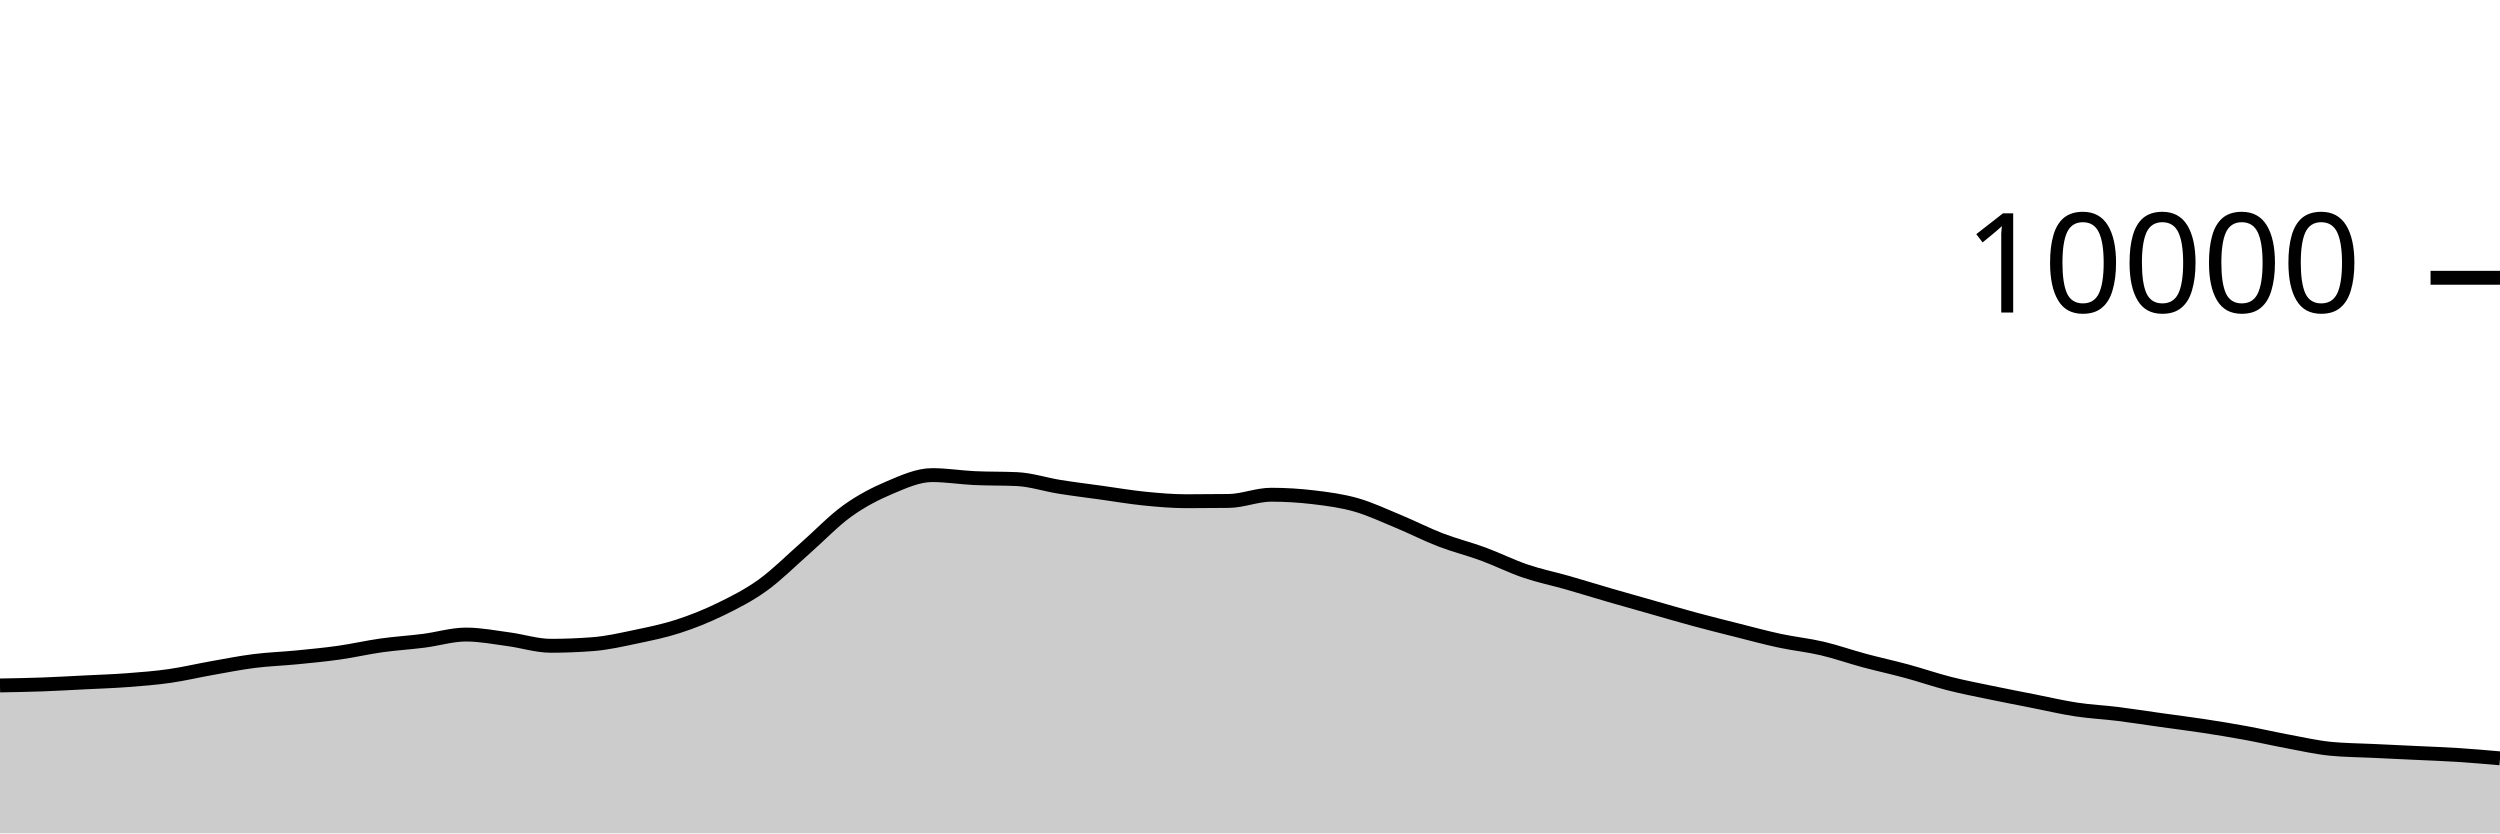
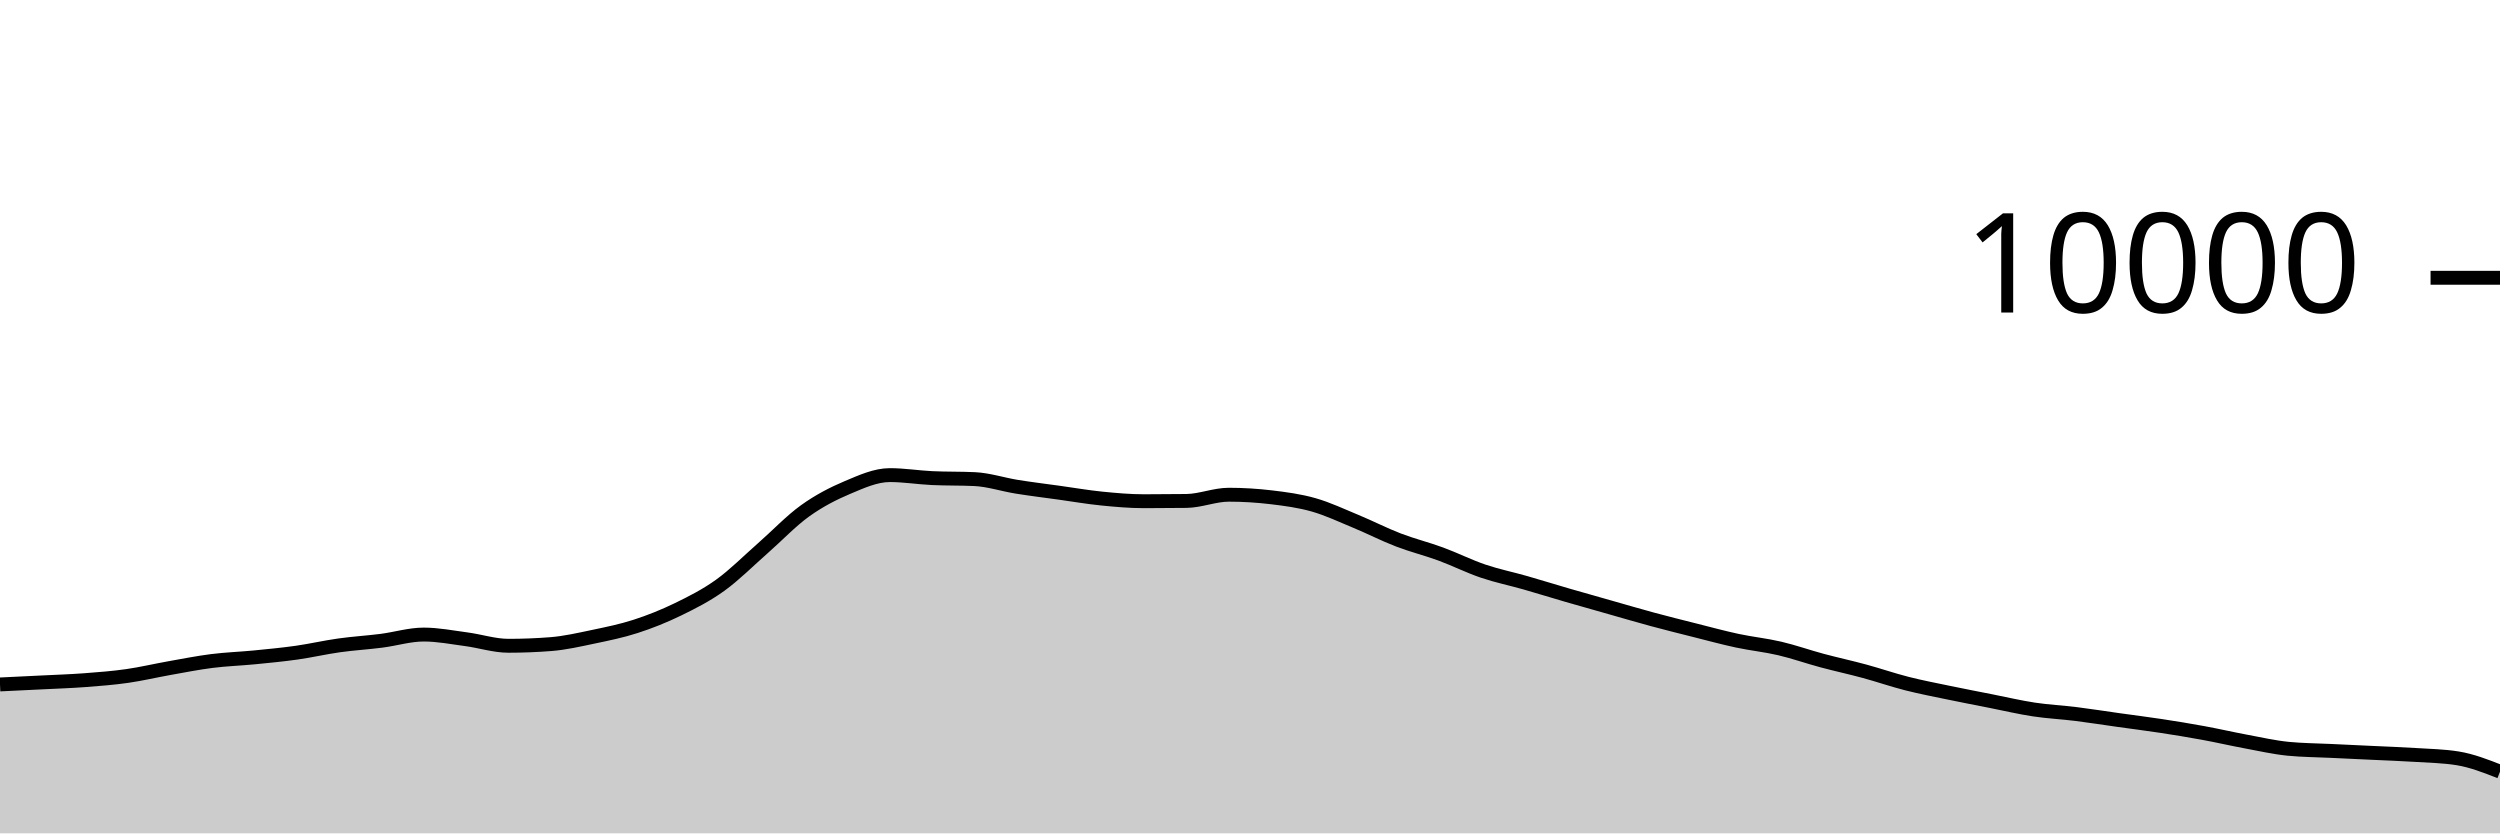
<svg xmlns="http://www.w3.org/2000/svg" viewBox="0 0 180 60">
  <g transform="translate(0,20)">
-     <path class="area" fill="rgba(0, 0, 0, 0.2)" d="M0,29.352C1.017,29.334,2.034,29.317,3.051,29.28C4.068,29.243,5.085,29.183,6.102,29.132C7.119,29.081,8.136,29.049,9.153,28.972C10.169,28.895,11.186,28.817,12.203,28.672C13.22,28.527,14.237,28.284,15.254,28.104C16.271,27.924,17.288,27.721,18.305,27.592C19.322,27.463,20.339,27.432,21.356,27.332C22.373,27.232,23.39,27.136,24.407,26.992C25.424,26.848,26.441,26.611,27.458,26.468C28.475,26.325,29.492,26.266,30.508,26.136C31.525,26.006,32.542,25.688,33.559,25.688C34.576,25.688,35.593,25.889,36.61,26.024C37.627,26.159,38.644,26.496,39.661,26.496C40.678,26.496,41.695,26.456,42.712,26.376C43.729,26.296,44.746,26.061,45.763,25.848C46.78,25.635,47.797,25.429,48.814,25.1C49.831,24.771,50.847,24.367,51.864,23.872C52.881,23.377,53.898,22.864,54.915,22.132C55.932,21.4,56.949,20.372,57.966,19.48C58.983,18.588,60,17.51,61.017,16.78C62.034,16.05,63.051,15.529,64.068,15.1C65.085,14.671,66.102,14.208,67.119,14.208C68.136,14.208,69.153,14.376,70.169,14.424C71.186,14.472,72.203,14.448,73.22,14.496C74.237,14.544,75.254,14.885,76.271,15.048C77.288,15.211,78.305,15.335,79.322,15.476C80.339,15.617,81.356,15.794,82.373,15.896C83.39,15.998,84.407,16.088,85.424,16.088C86.441,16.088,87.458,16.081,88.475,16.068C89.492,16.055,90.508,15.62,91.525,15.62C92.542,15.62,93.559,15.683,94.576,15.804C95.593,15.925,96.61,16.059,97.627,16.348C98.644,16.637,99.661,17.119,100.678,17.54C101.695,17.961,102.712,18.485,103.729,18.876C104.746,19.267,105.763,19.514,106.78,19.888C107.797,20.262,108.814,20.775,109.831,21.12C110.847,21.465,111.864,21.669,112.881,21.96C113.898,22.251,114.915,22.569,115.932,22.864C116.949,23.159,117.966,23.443,118.983,23.732C120,24.021,121.017,24.321,122.034,24.596C123.051,24.871,124.068,25.124,125.085,25.38C126.102,25.636,127.119,25.914,128.136,26.132C129.153,26.35,130.169,26.45,131.186,26.688C132.203,26.926,133.22,27.287,134.237,27.56C135.254,27.833,136.271,28.052,137.288,28.328C138.305,28.604,139.322,28.957,140.339,29.216C141.356,29.475,142.373,29.668,143.39,29.88C144.407,30.092,145.424,30.287,146.441,30.488C147.458,30.689,148.475,30.93,149.492,31.084C150.508,31.238,151.525,31.285,152.542,31.412C153.559,31.539,154.576,31.701,155.593,31.844C156.61,31.987,157.627,32.113,158.644,32.268C159.661,32.423,160.678,32.589,161.695,32.776C162.712,32.963,163.729,33.199,164.746,33.388C165.763,33.577,166.78,33.811,167.797,33.912C168.814,34.013,169.831,34.015,170.847,34.064C171.864,34.113,172.881,34.159,173.898,34.208C174.915,34.257,175.932,34.291,176.949,34.356C177.966,34.421,178.983,34.511,180,34.6L180,40C178.983,40,177.966,40,176.949,40C175.932,40,174.915,40,173.898,40C172.881,40,171.864,40,170.847,40C169.831,40,168.814,40,167.797,40C166.78,40,165.763,40,164.746,40C163.729,40,162.712,40,161.695,40C160.678,40,159.661,40,158.644,40C157.627,40,156.61,40,155.593,40C154.576,40,153.559,40,152.542,40C151.525,40,150.508,40,149.492,40C148.475,40,147.458,40,146.441,40C145.424,40,144.407,40,143.39,40C142.373,40,141.356,40,140.339,40C139.322,40,138.305,40,137.288,40C136.271,40,135.254,40,134.237,40C133.22,40,132.203,40,131.186,40C130.169,40,129.153,40,128.136,40C127.119,40,126.102,40,125.085,40C124.068,40,123.051,40,122.034,40C121.017,40,120,40,118.983,40C117.966,40,116.949,40,115.932,40C114.915,40,113.898,40,112.881,40C111.864,40,110.847,40,109.831,40C108.814,40,107.797,40,106.78,40C105.763,40,104.746,40,103.729,40C102.712,40,101.695,40,100.678,40C99.661,40,98.644,40,97.627,40C96.61,40,95.593,40,94.576,40C93.559,40,92.542,40,91.525,40C90.508,40,89.492,40,88.475,40C87.458,40,86.441,40,85.424,40C84.407,40,83.39,40,82.373,40C81.356,40,80.339,40,79.322,40C78.305,40,77.288,40,76.271,40C75.254,40,74.237,40,73.22,40C72.203,40,71.186,40,70.169,40C69.153,40,68.136,40,67.119,40C66.102,40,65.085,40,64.068,40C63.051,40,62.034,40,61.017,40C60,40,58.983,40,57.966,40C56.949,40,55.932,40,54.915,40C53.898,40,52.881,40,51.864,40C50.847,40,49.831,40,48.814,40C47.797,40,46.78,40,45.763,40C44.746,40,43.729,40,42.712,40C41.695,40,40.678,40,39.661,40C38.644,40,37.627,40,36.61,40C35.593,40,34.576,40,33.559,40C32.542,40,31.525,40,30.508,40C29.492,40,28.475,40,27.458,40C26.441,40,25.424,40,24.407,40C23.39,40,22.373,40,21.356,40C20.339,40,19.322,40,18.305,40C17.288,40,16.271,40,15.254,40C14.237,40,13.22,40,12.203,40C11.186,40,10.169,40,9.153,40C8.136,40,7.119,40,6.102,40C5.085,40,4.068,40,3.051,40C2.034,40,1.017,40,0,40Z" />
-     <path class="line" stroke="black" fill="none" d="M0,29.352C1.017,29.334,2.034,29.317,3.051,29.28C4.068,29.243,5.085,29.183,6.102,29.132C7.119,29.081,8.136,29.049,9.153,28.972C10.169,28.895,11.186,28.817,12.203,28.672C13.22,28.527,14.237,28.284,15.254,28.104C16.271,27.924,17.288,27.721,18.305,27.592C19.322,27.463,20.339,27.432,21.356,27.332C22.373,27.232,23.39,27.136,24.407,26.992C25.424,26.848,26.441,26.611,27.458,26.468C28.475,26.325,29.492,26.266,30.508,26.136C31.525,26.006,32.542,25.688,33.559,25.688C34.576,25.688,35.593,25.889,36.61,26.024C37.627,26.159,38.644,26.496,39.661,26.496C40.678,26.496,41.695,26.456,42.712,26.376C43.729,26.296,44.746,26.061,45.763,25.848C46.78,25.635,47.797,25.429,48.814,25.1C49.831,24.771,50.847,24.367,51.864,23.872C52.881,23.377,53.898,22.864,54.915,22.132C55.932,21.4,56.949,20.372,57.966,19.48C58.983,18.588,60,17.51,61.017,16.78C62.034,16.05,63.051,15.529,64.068,15.1C65.085,14.671,66.102,14.208,67.119,14.208C68.136,14.208,69.153,14.376,70.169,14.424C71.186,14.472,72.203,14.448,73.22,14.496C74.237,14.544,75.254,14.885,76.271,15.048C77.288,15.211,78.305,15.335,79.322,15.476C80.339,15.617,81.356,15.794,82.373,15.896C83.39,15.998,84.407,16.088,85.424,16.088C86.441,16.088,87.458,16.081,88.475,16.068C89.492,16.055,90.508,15.62,91.525,15.62C92.542,15.62,93.559,15.683,94.576,15.804C95.593,15.925,96.61,16.059,97.627,16.348C98.644,16.637,99.661,17.119,100.678,17.54C101.695,17.961,102.712,18.485,103.729,18.876C104.746,19.267,105.763,19.514,106.78,19.888C107.797,20.262,108.814,20.775,109.831,21.12C110.847,21.465,111.864,21.669,112.881,21.96C113.898,22.251,114.915,22.569,115.932,22.864C116.949,23.159,117.966,23.443,118.983,23.732C120,24.021,121.017,24.321,122.034,24.596C123.051,24.871,124.068,25.124,125.085,25.38C126.102,25.636,127.119,25.914,128.136,26.132C129.153,26.35,130.169,26.45,131.186,26.688C132.203,26.926,133.22,27.287,134.237,27.56C135.254,27.833,136.271,28.052,137.288,28.328C138.305,28.604,139.322,28.957,140.339,29.216C141.356,29.475,142.373,29.668,143.39,29.88C144.407,30.092,145.424,30.287,146.441,30.488C147.458,30.689,148.475,30.93,149.492,31.084C150.508,31.238,151.525,31.285,152.542,31.412C153.559,31.539,154.576,31.701,155.593,31.844C156.61,31.987,157.627,32.113,158.644,32.268C159.661,32.423,160.678,32.589,161.695,32.776C162.712,32.963,163.729,33.199,164.746,33.388C165.763,33.577,166.78,33.811,167.797,33.912C168.814,34.013,169.831,34.015,170.847,34.064C171.864,34.113,172.881,34.159,173.898,34.208C174.915,34.257,175.932,34.291,176.949,34.356C177.966,34.421,178.983,34.511,180,34.6" />
+     <path class="area" fill="rgba(0, 0, 0, 0.2)" d="M0,29.28C1.017,29.232,2.034,29.183,3.051,29.132C4.068,29.081,5.085,29.049,6.102,28.972C7.119,28.895,8.136,28.817,9.153,28.672C10.169,28.527,11.186,28.284,12.203,28.104C13.22,27.924,14.237,27.721,15.254,27.592C16.271,27.463,17.288,27.432,18.305,27.332C19.322,27.232,20.339,27.136,21.356,26.992C22.373,26.848,23.39,26.611,24.407,26.468C25.424,26.325,26.441,26.266,27.458,26.136C28.475,26.006,29.492,25.688,30.508,25.688C31.525,25.688,32.542,25.889,33.559,26.024C34.576,26.159,35.593,26.496,36.61,26.496C37.627,26.496,38.644,26.456,39.661,26.376C40.678,26.296,41.695,26.061,42.712,25.848C43.729,25.635,44.746,25.429,45.763,25.1C46.78,24.771,47.797,24.367,48.814,23.872C49.831,23.377,50.847,22.864,51.864,22.132C52.881,21.4,53.898,20.372,54.915,19.48C55.932,18.588,56.949,17.51,57.966,16.78C58.983,16.05,60,15.529,61.017,15.1C62.034,14.671,63.051,14.208,64.068,14.208C65.085,14.208,66.102,14.376,67.119,14.424C68.136,14.472,69.153,14.448,70.169,14.496C71.186,14.544,72.203,14.885,73.22,15.048C74.237,15.211,75.254,15.335,76.271,15.476C77.288,15.617,78.305,15.794,79.322,15.896C80.339,15.998,81.356,16.088,82.373,16.088C83.39,16.088,84.407,16.081,85.424,16.068C86.441,16.055,87.458,15.62,88.475,15.62C89.492,15.62,90.508,15.683,91.525,15.804C92.542,15.925,93.559,16.059,94.576,16.348C95.593,16.637,96.61,17.119,97.627,17.54C98.644,17.961,99.661,18.485,100.678,18.876C101.695,19.267,102.712,19.514,103.729,19.888C104.746,20.262,105.763,20.775,106.78,21.12C107.797,21.465,108.814,21.669,109.831,21.96C110.847,22.251,111.864,22.569,112.881,22.864C113.898,23.159,114.915,23.443,115.932,23.732C116.949,24.021,117.966,24.321,118.983,24.596C120,24.871,121.017,25.124,122.034,25.38C123.051,25.636,124.068,25.914,125.085,26.132C126.102,26.35,127.119,26.45,128.136,26.688C129.153,26.926,130.169,27.287,131.186,27.56C132.203,27.833,133.22,28.052,134.237,28.328C135.254,28.604,136.271,28.957,137.288,29.216C138.305,29.475,139.322,29.668,140.339,29.88C141.356,30.092,142.373,30.287,143.39,30.488C144.407,30.689,145.424,30.93,146.441,31.084C147.458,31.238,148.475,31.285,149.492,31.412C150.508,31.539,151.525,31.701,152.542,31.844C153.559,31.987,154.576,32.113,155.593,32.268C156.61,32.423,157.627,32.589,158.644,32.776C159.661,32.963,160.678,33.199,161.695,33.388C162.712,33.577,163.729,33.811,164.746,33.912C165.763,34.013,166.78,34.015,167.797,34.064C168.814,34.113,169.831,34.159,170.847,34.208C171.864,34.257,172.881,34.291,173.898,34.356C174.915,34.421,175.932,34.437,176.949,34.6C177.966,34.763,178.983,35.161,180,35.56L180,40C178.983,40,177.966,40,176.949,40C175.932,40,174.915,40,173.898,40C172.881,40,171.864,40,170.847,40C169.831,40,168.814,40,167.797,40C166.78,40,165.763,40,164.746,40C163.729,40,162.712,40,161.695,40C160.678,40,159.661,40,158.644,40C157.627,40,156.61,40,155.593,40C154.576,40,153.559,40,152.542,40C151.525,40,150.508,40,149.492,40C148.475,40,147.458,40,146.441,40C145.424,40,144.407,40,143.39,40C142.373,40,141.356,40,140.339,40C139.322,40,138.305,40,137.288,40C136.271,40,135.254,40,134.237,40C133.22,40,132.203,40,131.186,40C130.169,40,129.153,40,128.136,40C127.119,40,126.102,40,125.085,40C124.068,40,123.051,40,122.034,40C121.017,40,120,40,118.983,40C117.966,40,116.949,40,115.932,40C114.915,40,113.898,40,112.881,40C111.864,40,110.847,40,109.831,40C108.814,40,107.797,40,106.78,40C105.763,40,104.746,40,103.729,40C102.712,40,101.695,40,100.678,40C99.661,40,98.644,40,97.627,40C96.61,40,95.593,40,94.576,40C93.559,40,92.542,40,91.525,40C90.508,40,89.492,40,88.475,40C87.458,40,86.441,40,85.424,40C84.407,40,83.39,40,82.373,40C81.356,40,80.339,40,79.322,40C78.305,40,77.288,40,76.271,40C75.254,40,74.237,40,73.22,40C72.203,40,71.186,40,70.169,40C69.153,40,68.136,40,67.119,40C66.102,40,65.085,40,64.068,40C63.051,40,62.034,40,61.017,40C60,40,58.983,40,57.966,40C56.949,40,55.932,40,54.915,40C53.898,40,52.881,40,51.864,40C50.847,40,49.831,40,48.814,40C47.797,40,46.78,40,45.763,40C44.746,40,43.729,40,42.712,40C41.695,40,40.678,40,39.661,40C38.644,40,37.627,40,36.61,40C35.593,40,34.576,40,33.559,40C32.542,40,31.525,40,30.508,40C29.492,40,28.475,40,27.458,40C26.441,40,25.424,40,24.407,40C23.39,40,22.373,40,21.356,40C20.339,40,19.322,40,18.305,40C17.288,40,16.271,40,15.254,40C14.237,40,13.22,40,12.203,40C11.186,40,10.169,40,9.153,40C8.136,40,7.119,40,6.102,40C5.085,40,4.068,40,3.051,40C2.034,40,1.017,40,0,40Z" />
+     <path class="line" stroke="black" fill="none" d="M0,29.28C1.017,29.232,2.034,29.183,3.051,29.132C4.068,29.081,5.085,29.049,6.102,28.972C7.119,28.895,8.136,28.817,9.153,28.672C10.169,28.527,11.186,28.284,12.203,28.104C13.22,27.924,14.237,27.721,15.254,27.592C16.271,27.463,17.288,27.432,18.305,27.332C19.322,27.232,20.339,27.136,21.356,26.992C22.373,26.848,23.39,26.611,24.407,26.468C25.424,26.325,26.441,26.266,27.458,26.136C28.475,26.006,29.492,25.688,30.508,25.688C31.525,25.688,32.542,25.889,33.559,26.024C34.576,26.159,35.593,26.496,36.61,26.496C37.627,26.496,38.644,26.456,39.661,26.376C40.678,26.296,41.695,26.061,42.712,25.848C43.729,25.635,44.746,25.429,45.763,25.1C46.78,24.771,47.797,24.367,48.814,23.872C49.831,23.377,50.847,22.864,51.864,22.132C52.881,21.4,53.898,20.372,54.915,19.48C55.932,18.588,56.949,17.51,57.966,16.78C58.983,16.05,60,15.529,61.017,15.1C62.034,14.671,63.051,14.208,64.068,14.208C65.085,14.208,66.102,14.376,67.119,14.424C68.136,14.472,69.153,14.448,70.169,14.496C71.186,14.544,72.203,14.885,73.22,15.048C74.237,15.211,75.254,15.335,76.271,15.476C77.288,15.617,78.305,15.794,79.322,15.896C80.339,15.998,81.356,16.088,82.373,16.088C83.39,16.088,84.407,16.081,85.424,16.068C86.441,16.055,87.458,15.62,88.475,15.62C89.492,15.62,90.508,15.683,91.525,15.804C92.542,15.925,93.559,16.059,94.576,16.348C95.593,16.637,96.61,17.119,97.627,17.54C98.644,17.961,99.661,18.485,100.678,18.876C101.695,19.267,102.712,19.514,103.729,19.888C104.746,20.262,105.763,20.775,106.78,21.12C107.797,21.465,108.814,21.669,109.831,21.96C110.847,22.251,111.864,22.569,112.881,22.864C113.898,23.159,114.915,23.443,115.932,23.732C116.949,24.021,117.966,24.321,118.983,24.596C120,24.871,121.017,25.124,122.034,25.38C123.051,25.636,124.068,25.914,125.085,26.132C126.102,26.35,127.119,26.45,128.136,26.688C129.153,26.926,130.169,27.287,131.186,27.56C132.203,27.833,133.22,28.052,134.237,28.328C135.254,28.604,136.271,28.957,137.288,29.216C138.305,29.475,139.322,29.668,140.339,29.88C141.356,30.092,142.373,30.287,143.39,30.488C144.407,30.689,145.424,30.93,146.441,31.084C147.458,31.238,148.475,31.285,149.492,31.412C150.508,31.539,151.525,31.701,152.542,31.844C153.559,31.987,154.576,32.113,155.593,32.268C156.61,32.423,157.627,32.589,158.644,32.776C159.661,32.963,160.678,33.199,161.695,33.388C162.712,33.577,163.729,33.811,164.746,33.912C165.763,34.013,166.78,34.015,167.797,34.064C168.814,34.113,169.831,34.159,170.847,34.208C171.864,34.257,172.881,34.291,173.898,34.356C174.915,34.421,175.932,34.437,176.949,34.6C177.966,34.763,178.983,35.161,180,35.56" />
    <path class="axis-ceiling" stroke-width="1" stroke="black" fill="none" d="M175,0L180,0" />
    <text class="axis-ceiling-label" font-family="sans-serif" text-anchor="end" font-size="10px" x="170" y="2.5">10000</text>
  </g>
</svg>
